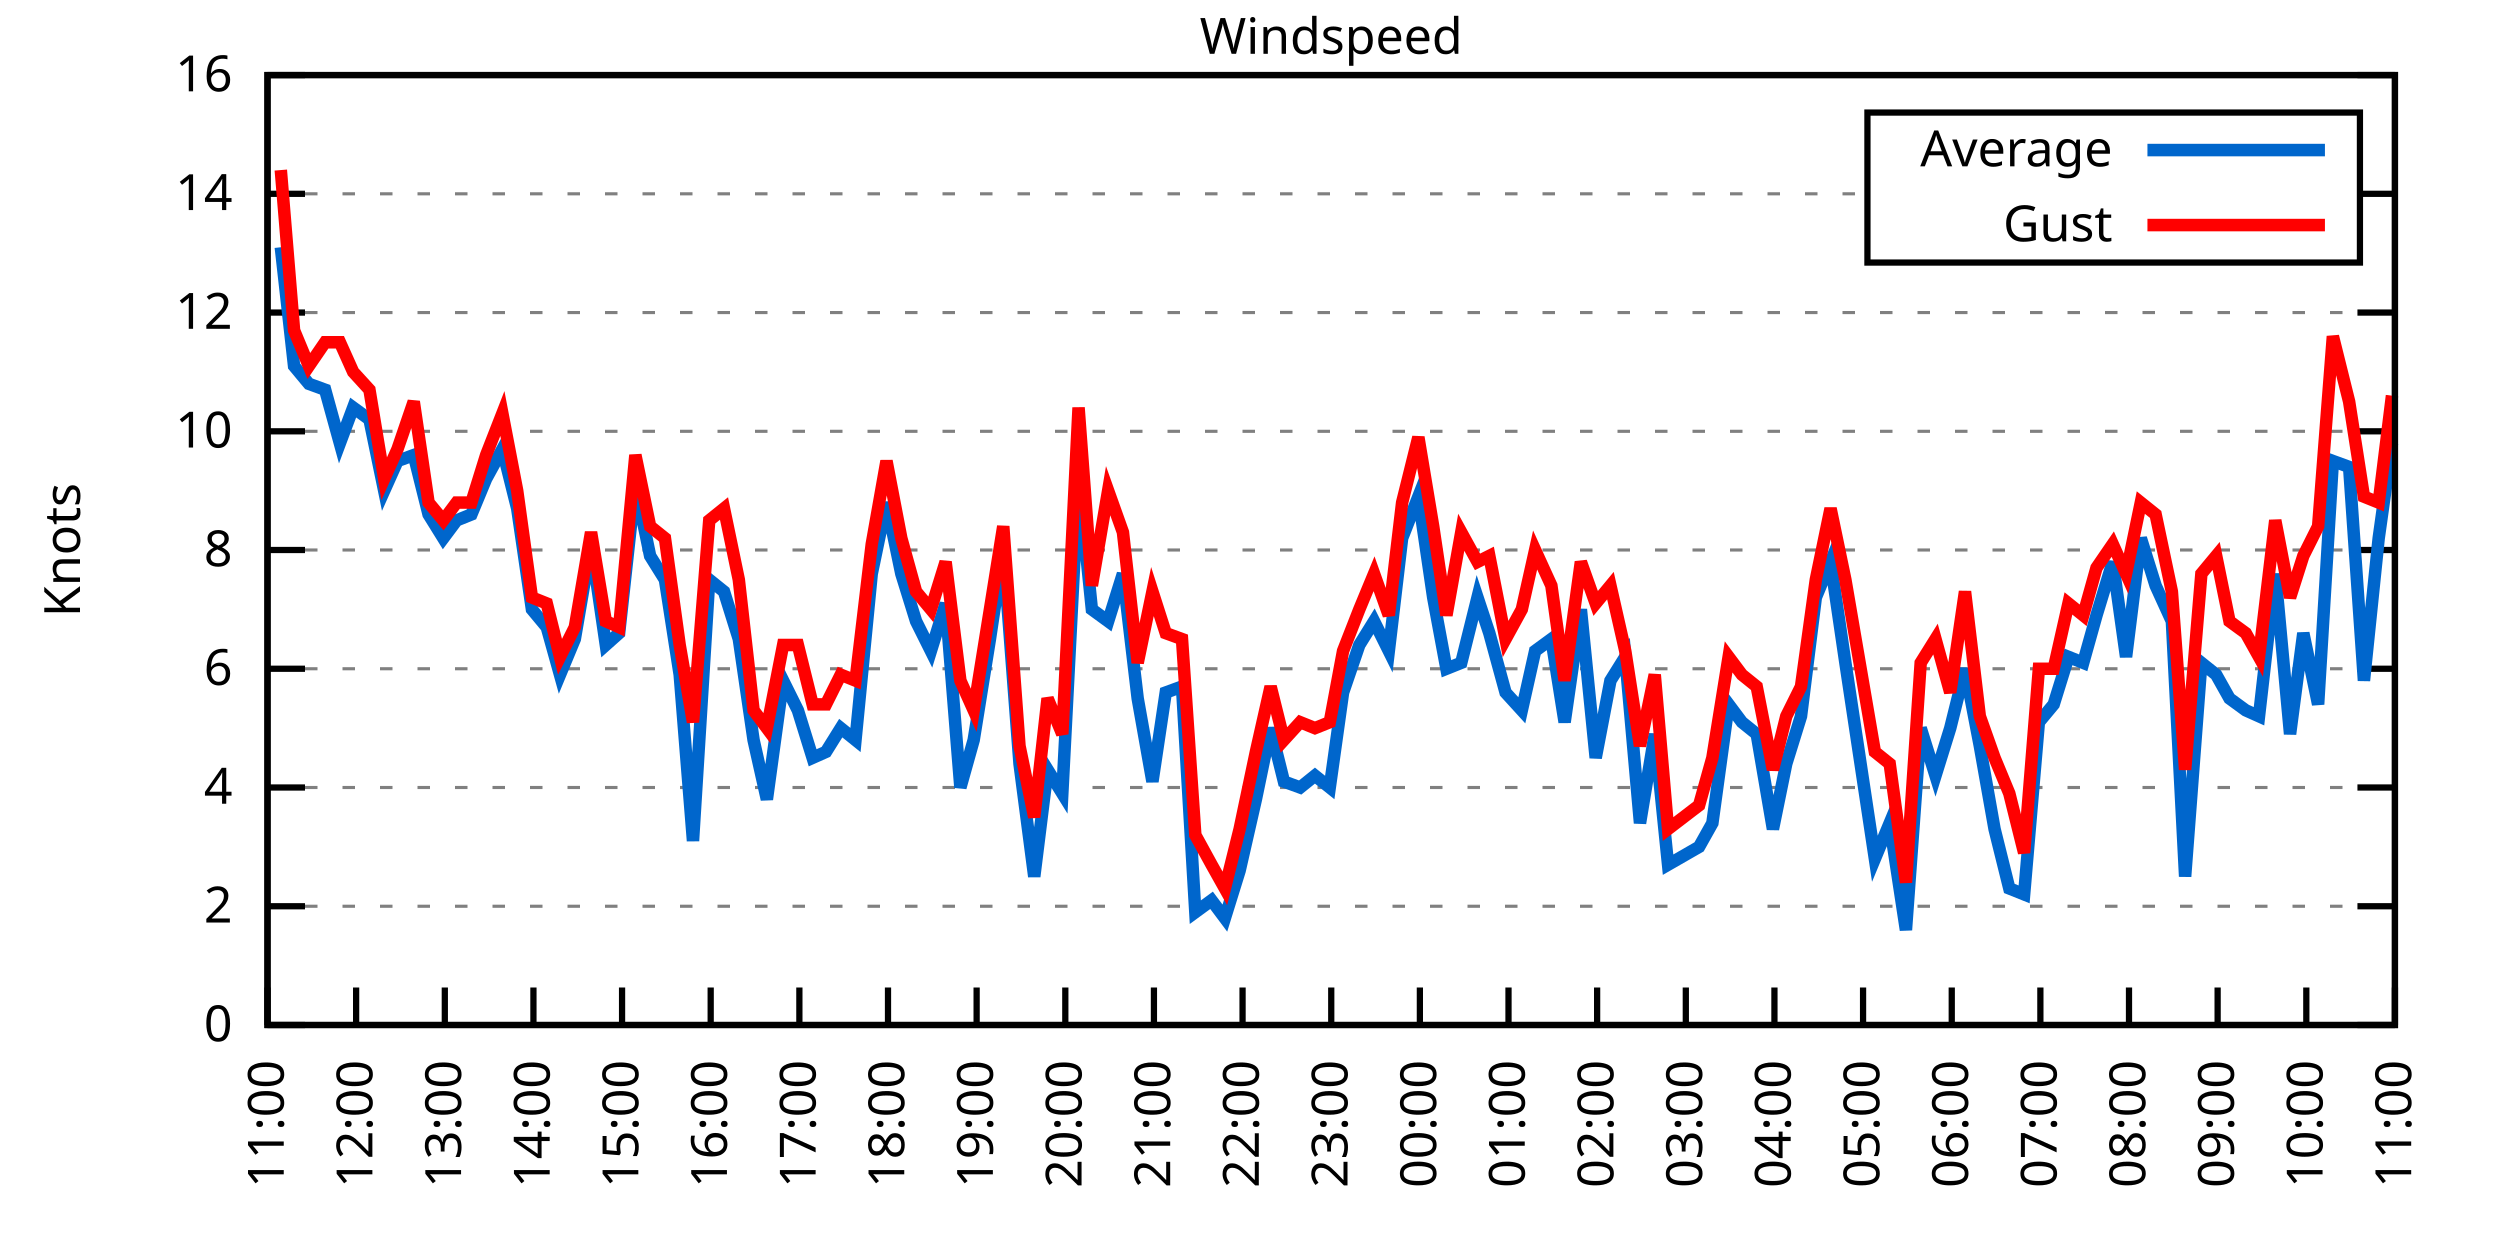
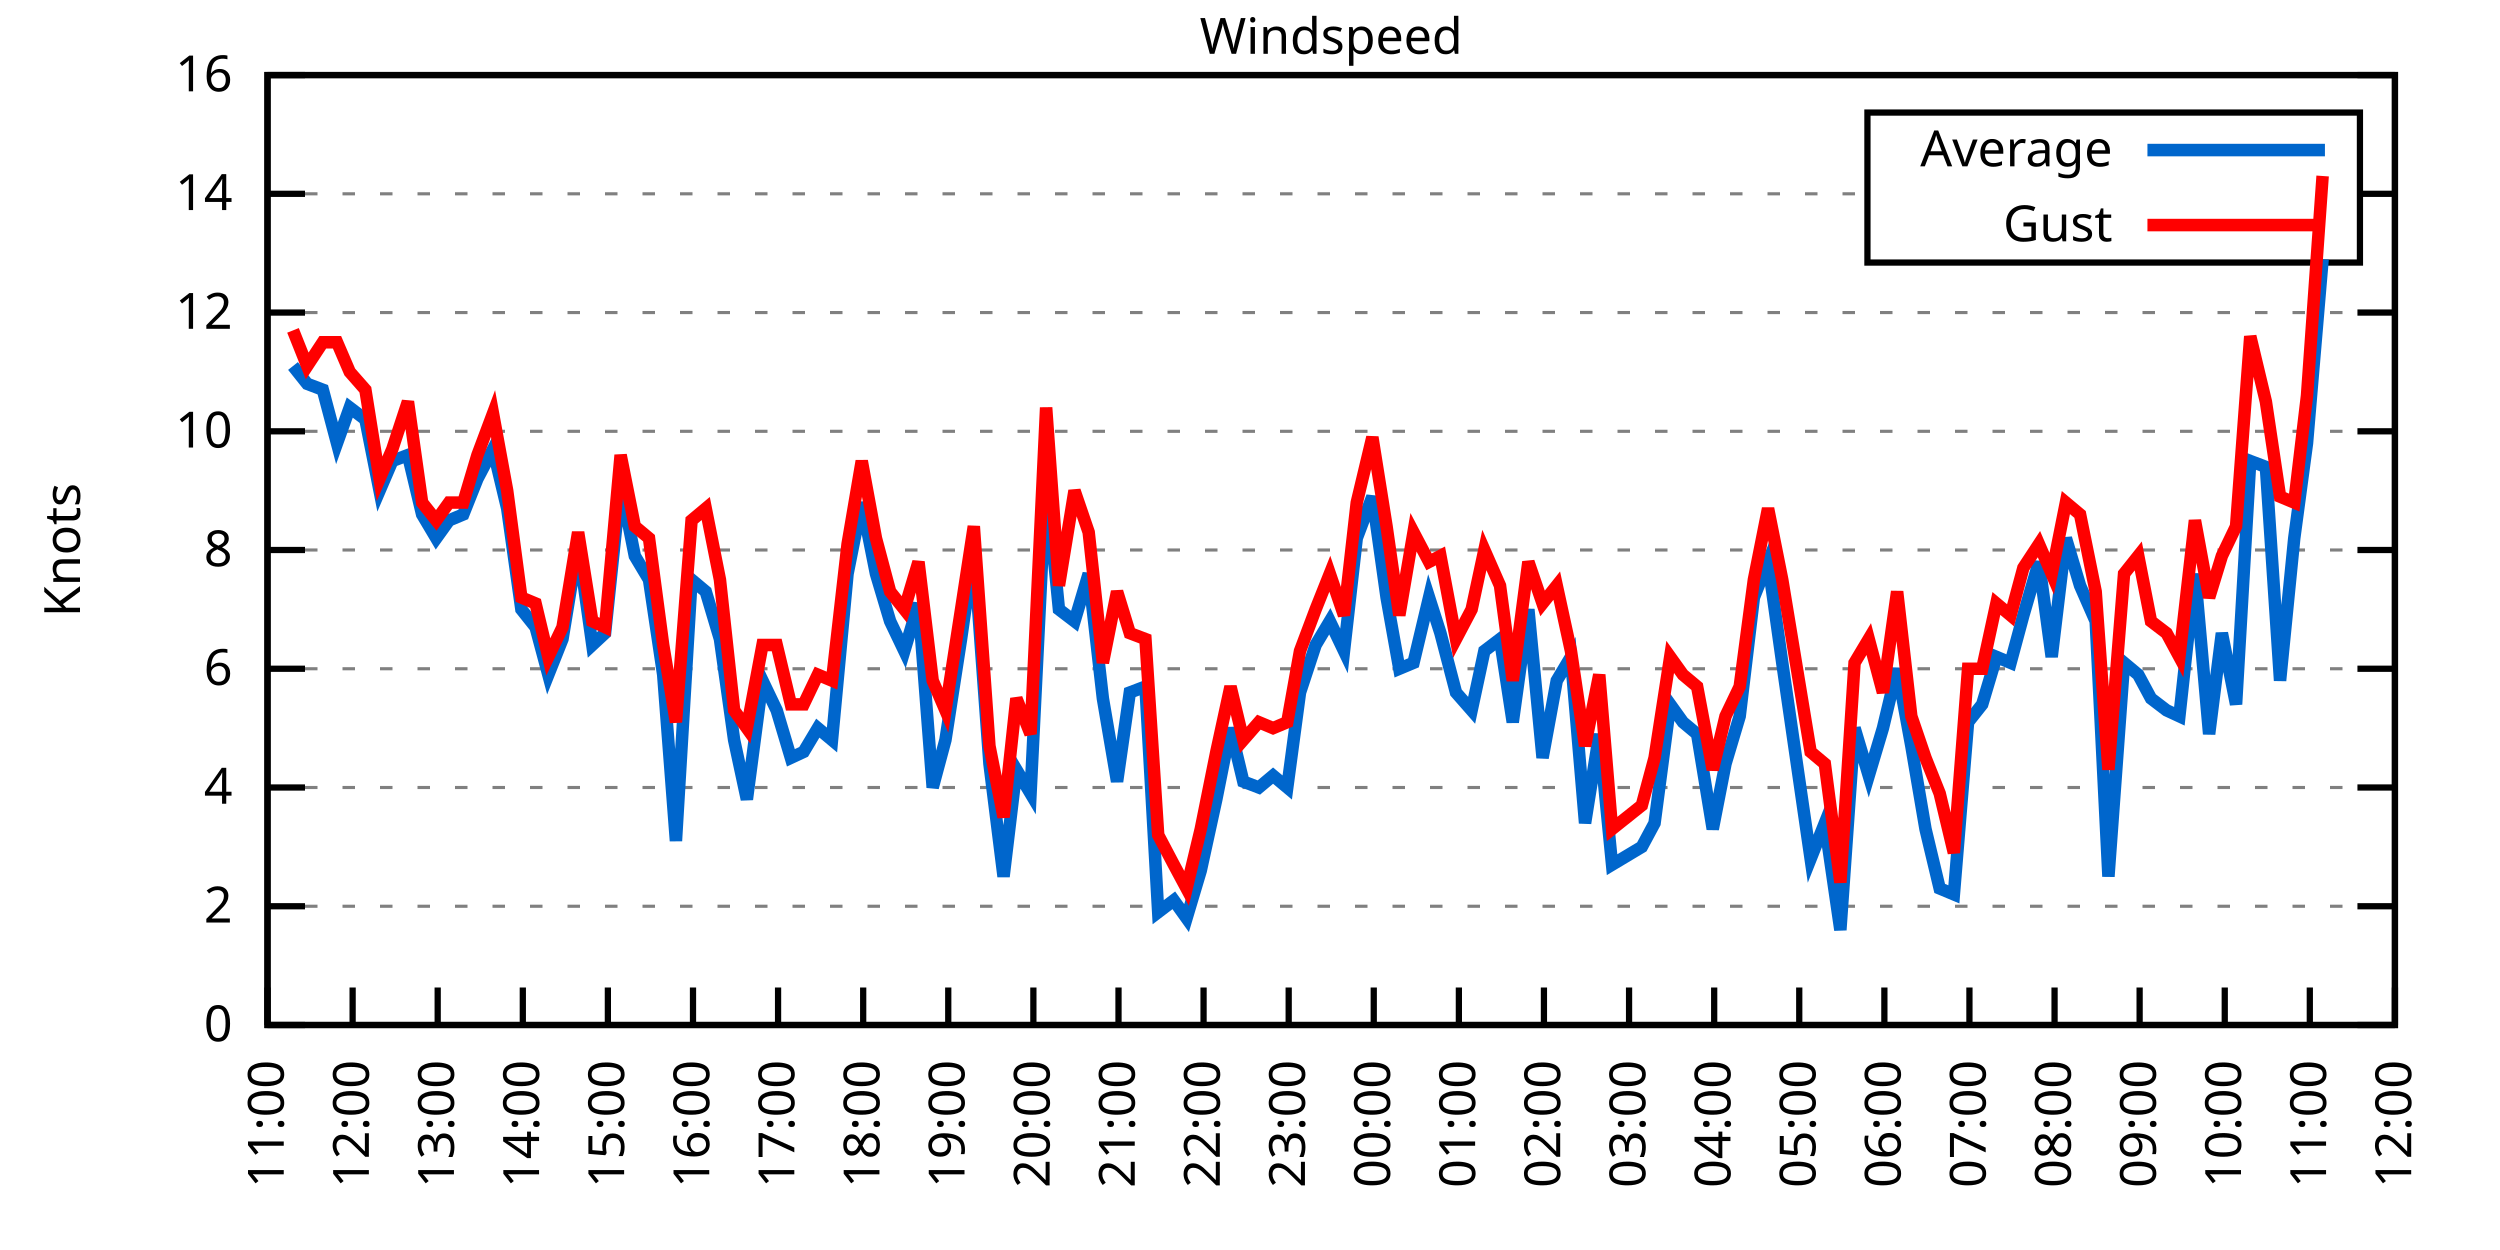
<svg xmlns="http://www.w3.org/2000/svg" xmlns:xlink="http://www.w3.org/1999/xlink" width="400" height="200" viewBox="0 0 400 200">
  <g id="gnuplot_canvas">
    <rect x="0" y="0" width="400" height="200" fill="none" />
    <defs>
      <circle id="gpDot" r="0.5" stroke-width="0.5" stroke="currentColor" />
      <path id="gpPt0" stroke-width="0.333" stroke="currentColor" d="M-1,0 h2 M0,-1 v2" />
      <path id="gpPt1" stroke-width="0.333" stroke="currentColor" d="M-1,-1 L1,1 M1,-1 L-1,1" />
      <path id="gpPt2" stroke-width="0.333" stroke="currentColor" d="M-1,0 L1,0 M0,-1 L0,1 M-1,-1 L1,1 M-1,1 L1,-1" />
      <rect id="gpPt3" stroke-width="0.333" stroke="currentColor" x="-1" y="-1" width="2" height="2" />
      <rect id="gpPt4" stroke-width="0.333" stroke="currentColor" fill="currentColor" x="-1" y="-1" width="2" height="2" />
      <circle id="gpPt5" stroke-width="0.333" stroke="currentColor" cx="0" cy="0" r="1" />
      <use xlink:href="#gpPt5" id="gpPt6" fill="currentColor" stroke="none" />
      <path id="gpPt7" stroke-width="0.333" stroke="currentColor" d="M0,-1.33 L-1.33,0.67 L1.33,0.67 z" />
      <use xlink:href="#gpPt7" id="gpPt8" fill="currentColor" stroke="none" />
      <use xlink:href="#gpPt7" id="gpPt9" stroke="currentColor" transform="rotate(180)" />
      <use xlink:href="#gpPt9" id="gpPt10" fill="currentColor" stroke="none" />
      <use xlink:href="#gpPt3" id="gpPt11" stroke="currentColor" transform="rotate(45)" />
      <use xlink:href="#gpPt11" id="gpPt12" fill="currentColor" stroke="none" />
      <path id="gpPt13" stroke-width="0.333" stroke="currentColor" d="M0,1.330 L1.265,0.411 L0.782,-1.067 L-0.782,-1.076 L-1.265,0.411 z" />
      <use xlink:href="#gpPt13" id="gpPt14" fill="currentColor" stroke="none" />
      <filter id="textbox" filterUnits="objectBoundingBox" x="0" y="0" height="1" width="1">
        <feFlood flood-color="white" flood-opacity="1" result="bgnd" />
        <feComposite in="SourceGraphic" in2="bgnd" operator="atop" />
      </filter>
      <filter id="greybox" filterUnits="objectBoundingBox" x="0" y="0" height="1" width="1">
        <feFlood flood-color="lightgrey" flood-opacity="1" result="grey" />
        <feComposite in="SourceGraphic" in2="grey" operator="atop" />
      </filter>
    </defs>
    <g fill="none" color="white" stroke="currentColor" stroke-width="1.00" stroke-linecap="butt" stroke-linejoin="miter">
</g>
    <g fill="none" color="black" stroke="currentColor" stroke-width="1.00" stroke-linecap="butt" stroke-linejoin="miter">
      <g stroke="none" shape-rendering="crispEdges">
        <polygon fill="rgb(255, 255, 255)" points="42.80,164.00 383.18,164.00 383.18,12.02 42.80,12.02 " />
      </g>
    </g>
    <g fill="none" color="black" stroke="currentColor" stroke-width="1.00" stroke-linecap="butt" stroke-linejoin="miter">
</g>
    <g fill="none" color="black" stroke="black" stroke-width="0.50" stroke-linecap="butt" stroke-linejoin="miter">
</g>
    <g fill="none" color="gray" stroke="currentColor" stroke-width="0.50" stroke-linecap="butt" stroke-linejoin="miter">
      <path stroke="gray" stroke-dasharray="2,4" class="gridline" d="M42.80,164.00 L383.19,164.00  " />
    </g>
    <g fill="none" color="gray" stroke="gray" stroke-width="1.00" stroke-linecap="butt" stroke-linejoin="miter">
</g>
    <g fill="none" color="black" stroke="currentColor" stroke-width="1.00" stroke-linecap="butt" stroke-linejoin="miter">
      <path stroke="black" d="M42.80,164.00 L48.80,164.00 M383.19,164.00 L377.19,164.00  " />
      <g transform="translate(37.20,166.60)" stroke="none" fill="black" font-family="Sans" font-size="8.00" text-anchor="end">
        <text>
          <tspan font-family="Sans"> 0</tspan>
        </text>
      </g>
    </g>
    <g fill="none" color="black" stroke="currentColor" stroke-width="1.00" stroke-linecap="butt" stroke-linejoin="miter">
</g>
    <g fill="none" color="black" stroke="black" stroke-width="0.50" stroke-linecap="butt" stroke-linejoin="miter">
</g>
    <g fill="none" color="gray" stroke="currentColor" stroke-width="0.50" stroke-linecap="butt" stroke-linejoin="miter">
      <path stroke="gray" stroke-dasharray="2,4" class="gridline" d="M42.80,145.00 L383.19,145.00  " />
    </g>
    <g fill="none" color="gray" stroke="gray" stroke-width="1.00" stroke-linecap="butt" stroke-linejoin="miter">
</g>
    <g fill="none" color="black" stroke="currentColor" stroke-width="1.00" stroke-linecap="butt" stroke-linejoin="miter">
      <path stroke="black" d="M42.80,145.00 L48.80,145.00 M383.19,145.00 L377.19,145.00  " />
      <g transform="translate(37.20,147.60)" stroke="none" fill="black" font-family="Sans" font-size="8.00" text-anchor="end">
        <text>
          <tspan font-family="Sans"> 2</tspan>
        </text>
      </g>
    </g>
    <g fill="none" color="black" stroke="currentColor" stroke-width="1.00" stroke-linecap="butt" stroke-linejoin="miter">
</g>
    <g fill="none" color="black" stroke="black" stroke-width="0.50" stroke-linecap="butt" stroke-linejoin="miter">
</g>
    <g fill="none" color="gray" stroke="currentColor" stroke-width="0.50" stroke-linecap="butt" stroke-linejoin="miter">
      <path stroke="gray" stroke-dasharray="2,4" class="gridline" d="M42.80,126.00 L383.19,126.00  " />
    </g>
    <g fill="none" color="gray" stroke="gray" stroke-width="1.00" stroke-linecap="butt" stroke-linejoin="miter">
</g>
    <g fill="none" color="black" stroke="currentColor" stroke-width="1.00" stroke-linecap="butt" stroke-linejoin="miter">
      <path stroke="black" d="M42.80,126.00 L48.80,126.00 M383.19,126.00 L377.19,126.00  " />
      <g transform="translate(37.20,128.60)" stroke="none" fill="black" font-family="Sans" font-size="8.00" text-anchor="end">
        <text>
          <tspan font-family="Sans"> 4</tspan>
        </text>
      </g>
    </g>
    <g fill="none" color="black" stroke="currentColor" stroke-width="1.00" stroke-linecap="butt" stroke-linejoin="miter">
</g>
    <g fill="none" color="black" stroke="black" stroke-width="0.50" stroke-linecap="butt" stroke-linejoin="miter">
</g>
    <g fill="none" color="gray" stroke="currentColor" stroke-width="0.50" stroke-linecap="butt" stroke-linejoin="miter">
      <path stroke="gray" stroke-dasharray="2,4" class="gridline" d="M42.80,107.00 L383.19,107.00  " />
    </g>
    <g fill="none" color="gray" stroke="gray" stroke-width="1.00" stroke-linecap="butt" stroke-linejoin="miter">
</g>
    <g fill="none" color="black" stroke="currentColor" stroke-width="1.00" stroke-linecap="butt" stroke-linejoin="miter">
      <path stroke="black" d="M42.80,107.00 L48.80,107.00 M383.19,107.00 L377.19,107.00  " />
      <g transform="translate(37.20,109.60)" stroke="none" fill="black" font-family="Sans" font-size="8.00" text-anchor="end">
        <text>
          <tspan font-family="Sans"> 6</tspan>
        </text>
      </g>
    </g>
    <g fill="none" color="black" stroke="currentColor" stroke-width="1.00" stroke-linecap="butt" stroke-linejoin="miter">
</g>
    <g fill="none" color="black" stroke="black" stroke-width="0.50" stroke-linecap="butt" stroke-linejoin="miter">
</g>
    <g fill="none" color="gray" stroke="currentColor" stroke-width="0.50" stroke-linecap="butt" stroke-linejoin="miter">
      <path stroke="gray" stroke-dasharray="2,4" class="gridline" d="M42.80,88.00 L383.19,88.00  " />
    </g>
    <g fill="none" color="gray" stroke="gray" stroke-width="1.00" stroke-linecap="butt" stroke-linejoin="miter">
</g>
    <g fill="none" color="black" stroke="currentColor" stroke-width="1.00" stroke-linecap="butt" stroke-linejoin="miter">
      <path stroke="black" d="M42.80,88.00 L48.80,88.00 M383.19,88.00 L377.19,88.00  " />
      <g transform="translate(37.20,90.60)" stroke="none" fill="black" font-family="Sans" font-size="8.00" text-anchor="end">
        <text>
          <tspan font-family="Sans"> 8</tspan>
        </text>
      </g>
    </g>
    <g fill="none" color="black" stroke="currentColor" stroke-width="1.00" stroke-linecap="butt" stroke-linejoin="miter">
</g>
    <g fill="none" color="black" stroke="black" stroke-width="0.50" stroke-linecap="butt" stroke-linejoin="miter">
</g>
    <g fill="none" color="gray" stroke="currentColor" stroke-width="0.50" stroke-linecap="butt" stroke-linejoin="miter">
      <path stroke="gray" stroke-dasharray="2,4" class="gridline" d="M42.80,69.01 L383.19,69.01  " />
    </g>
    <g fill="none" color="gray" stroke="gray" stroke-width="1.00" stroke-linecap="butt" stroke-linejoin="miter">
</g>
    <g fill="none" color="black" stroke="currentColor" stroke-width="1.00" stroke-linecap="butt" stroke-linejoin="miter">
      <path stroke="black" d="M42.80,69.01 L48.80,69.01 M383.19,69.01 L377.19,69.01  " />
      <g transform="translate(37.20,71.61)" stroke="none" fill="black" font-family="Sans" font-size="8.00" text-anchor="end">
        <text>
          <tspan font-family="Sans"> 10</tspan>
        </text>
      </g>
    </g>
    <g fill="none" color="black" stroke="currentColor" stroke-width="1.00" stroke-linecap="butt" stroke-linejoin="miter">
</g>
    <g fill="none" color="black" stroke="black" stroke-width="0.50" stroke-linecap="butt" stroke-linejoin="miter">
</g>
    <g fill="none" color="gray" stroke="currentColor" stroke-width="0.50" stroke-linecap="butt" stroke-linejoin="miter">
      <path stroke="gray" stroke-dasharray="2,4" class="gridline" d="M42.80,50.01 L383.19,50.01  " />
    </g>
    <g fill="none" color="gray" stroke="gray" stroke-width="1.00" stroke-linecap="butt" stroke-linejoin="miter">
</g>
    <g fill="none" color="black" stroke="currentColor" stroke-width="1.00" stroke-linecap="butt" stroke-linejoin="miter">
      <path stroke="black" d="M42.80,50.01 L48.80,50.01 M383.19,50.01 L377.19,50.01  " />
      <g transform="translate(37.20,52.61)" stroke="none" fill="black" font-family="Sans" font-size="8.00" text-anchor="end">
        <text>
          <tspan font-family="Sans"> 12</tspan>
        </text>
      </g>
    </g>
    <g fill="none" color="black" stroke="currentColor" stroke-width="1.00" stroke-linecap="butt" stroke-linejoin="miter">
</g>
    <g fill="none" color="black" stroke="black" stroke-width="0.50" stroke-linecap="butt" stroke-linejoin="miter">
</g>
    <g fill="none" color="gray" stroke="currentColor" stroke-width="0.50" stroke-linecap="butt" stroke-linejoin="miter">
      <path stroke="gray" stroke-dasharray="2,4" class="gridline" d="M42.80,31.01 L298.79,31.01 M377.59,31.01 L383.19,31.01  " />
    </g>
    <g fill="none" color="gray" stroke="gray" stroke-width="1.00" stroke-linecap="butt" stroke-linejoin="miter">
</g>
    <g fill="none" color="black" stroke="currentColor" stroke-width="1.00" stroke-linecap="butt" stroke-linejoin="miter">
      <path stroke="black" d="M42.80,31.01 L48.80,31.01 M383.19,31.01 L377.19,31.01  " />
      <g transform="translate(37.20,33.61)" stroke="none" fill="black" font-family="Sans" font-size="8.00" text-anchor="end">
        <text>
          <tspan font-family="Sans"> 14</tspan>
        </text>
      </g>
    </g>
    <g fill="none" color="black" stroke="currentColor" stroke-width="1.00" stroke-linecap="butt" stroke-linejoin="miter">
</g>
    <g fill="none" color="black" stroke="black" stroke-width="0.50" stroke-linecap="butt" stroke-linejoin="miter">
</g>
    <g fill="none" color="gray" stroke="currentColor" stroke-width="0.50" stroke-linecap="butt" stroke-linejoin="miter">
      <path stroke="gray" stroke-dasharray="2,4" class="gridline" d="M42.80,12.01 L383.19,12.01  " />
    </g>
    <g fill="none" color="gray" stroke="gray" stroke-width="1.00" stroke-linecap="butt" stroke-linejoin="miter">
</g>
    <g fill="none" color="black" stroke="currentColor" stroke-width="1.00" stroke-linecap="butt" stroke-linejoin="miter">
      <path stroke="black" d="M42.80,12.01 L48.80,12.01 M383.19,12.01 L377.19,12.01  " />
      <g transform="translate(37.20,14.61)" stroke="none" fill="black" font-family="Sans" font-size="8.00" text-anchor="end">
        <text>
          <tspan font-family="Sans"> 16</tspan>
        </text>
      </g>
    </g>
    <g fill="none" color="black" stroke="currentColor" stroke-width="1.00" stroke-linecap="butt" stroke-linejoin="miter">
      <path stroke="black" d="M42.80,164.00 L42.80,158.00  " />
      <g transform="translate(45.40,169.60) rotate(270.00)" stroke="none" fill="black" font-family="Sans" font-size="8.00" text-anchor="end">
        <text>
          <tspan font-family="Sans">11:00</tspan>
        </text>
      </g>
    </g>
    <g fill="none" color="black" stroke="currentColor" stroke-width="1.00" stroke-linecap="butt" stroke-linejoin="miter">
-       <path stroke="black" d="M56.98,164.00 L56.98,158.00  " />
-       <g transform="translate(59.58,169.60) rotate(270.00)" stroke="none" fill="black" font-family="Sans" font-size="8.00" text-anchor="end">
+       <path stroke="black" d="M56.42,164.00 L56.42,158.00  " />
+       <g transform="translate(59.02,169.60) rotate(270.00)" stroke="none" fill="black" font-family="Sans" font-size="8.00" text-anchor="end">
        <text>
          <tspan font-family="Sans">12:00</tspan>
        </text>
      </g>
    </g>
    <g fill="none" color="black" stroke="currentColor" stroke-width="1.00" stroke-linecap="butt" stroke-linejoin="miter">
-       <path stroke="black" d="M71.17,164.00 L71.17,158.00  " />
-       <g transform="translate(73.77,169.60) rotate(270.00)" stroke="none" fill="black" font-family="Sans" font-size="8.00" text-anchor="end">
+       <path stroke="black" d="M70.03,164.00 L70.03,158.00  " />
+       <g transform="translate(72.63,169.60) rotate(270.00)" stroke="none" fill="black" font-family="Sans" font-size="8.00" text-anchor="end">
        <text>
          <tspan font-family="Sans">13:00</tspan>
        </text>
      </g>
    </g>
    <g fill="none" color="black" stroke="currentColor" stroke-width="1.00" stroke-linecap="butt" stroke-linejoin="miter">
-       <path stroke="black" d="M85.35,164.00 L85.35,158.00  " />
-       <g transform="translate(87.95,169.60) rotate(270.00)" stroke="none" fill="black" font-family="Sans" font-size="8.00" text-anchor="end">
+       <path stroke="black" d="M83.65,164.00 L83.65,158.00  " />
+       <g transform="translate(86.25,169.60) rotate(270.00)" stroke="none" fill="black" font-family="Sans" font-size="8.00" text-anchor="end">
        <text>
          <tspan font-family="Sans">14:00</tspan>
        </text>
      </g>
    </g>
    <g fill="none" color="black" stroke="currentColor" stroke-width="1.00" stroke-linecap="butt" stroke-linejoin="miter">
-       <path stroke="black" d="M99.53,164.00 L99.53,158.00  " />
-       <g transform="translate(102.13,169.60) rotate(270.00)" stroke="none" fill="black" font-family="Sans" font-size="8.00" text-anchor="end">
+       <path stroke="black" d="M97.26,164.00 L97.26,158.00  " />
+       <g transform="translate(99.86,169.60) rotate(270.00)" stroke="none" fill="black" font-family="Sans" font-size="8.00" text-anchor="end">
        <text>
          <tspan font-family="Sans">15:00</tspan>
        </text>
      </g>
    </g>
    <g fill="none" color="black" stroke="currentColor" stroke-width="1.00" stroke-linecap="butt" stroke-linejoin="miter">
-       <path stroke="black" d="M113.71,164.00 L113.71,158.00  " />
-       <g transform="translate(116.31,169.60) rotate(270.00)" stroke="none" fill="black" font-family="Sans" font-size="8.00" text-anchor="end">
+       <path stroke="black" d="M110.88,164.00 L110.88,158.00  " />
+       <g transform="translate(113.48,169.60) rotate(270.00)" stroke="none" fill="black" font-family="Sans" font-size="8.00" text-anchor="end">
        <text>
          <tspan font-family="Sans">16:00</tspan>
        </text>
      </g>
    </g>
    <g fill="none" color="black" stroke="currentColor" stroke-width="1.00" stroke-linecap="butt" stroke-linejoin="miter">
-       <path stroke="black" d="M127.90,164.00 L127.90,158.00  " />
-       <g transform="translate(130.50,169.60) rotate(270.00)" stroke="none" fill="black" font-family="Sans" font-size="8.00" text-anchor="end">
+       <path stroke="black" d="M124.49,164.00 L124.49,158.00  " />
+       <g transform="translate(127.09,169.60) rotate(270.00)" stroke="none" fill="black" font-family="Sans" font-size="8.00" text-anchor="end">
        <text>
          <tspan font-family="Sans">17:00</tspan>
        </text>
      </g>
    </g>
    <g fill="none" color="black" stroke="currentColor" stroke-width="1.00" stroke-linecap="butt" stroke-linejoin="miter">
-       <path stroke="black" d="M142.08,164.00 L142.08,158.00  " />
-       <g transform="translate(144.68,169.60) rotate(270.00)" stroke="none" fill="black" font-family="Sans" font-size="8.00" text-anchor="end">
+       <path stroke="black" d="M138.11,164.00 L138.11,158.00  " />
+       <g transform="translate(140.71,169.60) rotate(270.00)" stroke="none" fill="black" font-family="Sans" font-size="8.00" text-anchor="end">
        <text>
          <tspan font-family="Sans">18:00</tspan>
        </text>
      </g>
    </g>
    <g fill="none" color="black" stroke="currentColor" stroke-width="1.00" stroke-linecap="butt" stroke-linejoin="miter">
-       <path stroke="black" d="M156.26,164.00 L156.26,158.00  " />
-       <g transform="translate(158.86,169.60) rotate(270.00)" stroke="none" fill="black" font-family="Sans" font-size="8.00" text-anchor="end">
+       <path stroke="black" d="M151.72,164.00 L151.72,158.00  " />
+       <g transform="translate(154.32,169.60) rotate(270.00)" stroke="none" fill="black" font-family="Sans" font-size="8.00" text-anchor="end">
        <text>
          <tspan font-family="Sans">19:00</tspan>
        </text>
      </g>
    </g>
    <g fill="none" color="black" stroke="currentColor" stroke-width="1.00" stroke-linecap="butt" stroke-linejoin="miter">
-       <path stroke="black" d="M170.45,164.00 L170.45,158.00  " />
-       <g transform="translate(173.05,169.60) rotate(270.00)" stroke="none" fill="black" font-family="Sans" font-size="8.00" text-anchor="end">
+       <path stroke="black" d="M165.34,164.00 L165.34,158.00  " />
+       <g transform="translate(167.94,169.60) rotate(270.00)" stroke="none" fill="black" font-family="Sans" font-size="8.00" text-anchor="end">
        <text>
          <tspan font-family="Sans">20:00</tspan>
        </text>
      </g>
    </g>
    <g fill="none" color="black" stroke="currentColor" stroke-width="1.00" stroke-linecap="butt" stroke-linejoin="miter">
-       <path stroke="black" d="M184.63,164.00 L184.63,158.00  " />
-       <g transform="translate(187.23,169.60) rotate(270.00)" stroke="none" fill="black" font-family="Sans" font-size="8.00" text-anchor="end">
+       <path stroke="black" d="M178.96,164.00 L178.96,158.00  " />
+       <g transform="translate(181.56,169.60) rotate(270.00)" stroke="none" fill="black" font-family="Sans" font-size="8.00" text-anchor="end">
        <text>
          <tspan font-family="Sans">21:00</tspan>
        </text>
      </g>
    </g>
    <g fill="none" color="black" stroke="currentColor" stroke-width="1.00" stroke-linecap="butt" stroke-linejoin="miter">
-       <path stroke="black" d="M198.81,164.00 L198.81,158.00  " />
-       <g transform="translate(201.41,169.60) rotate(270.00)" stroke="none" fill="black" font-family="Sans" font-size="8.00" text-anchor="end">
+       <path stroke="black" d="M192.57,164.00 L192.57,158.00  " />
+       <g transform="translate(195.17,169.60) rotate(270.00)" stroke="none" fill="black" font-family="Sans" font-size="8.00" text-anchor="end">
        <text>
          <tspan font-family="Sans">22:00</tspan>
        </text>
      </g>
    </g>
    <g fill="none" color="black" stroke="currentColor" stroke-width="1.00" stroke-linecap="butt" stroke-linejoin="miter">
-       <path stroke="black" d="M213.00,164.00 L213.00,158.00  " />
-       <g transform="translate(215.60,169.60) rotate(270.00)" stroke="none" fill="black" font-family="Sans" font-size="8.00" text-anchor="end">
+       <path stroke="black" d="M206.19,164.00 L206.19,158.00  " />
+       <g transform="translate(208.79,169.60) rotate(270.00)" stroke="none" fill="black" font-family="Sans" font-size="8.00" text-anchor="end">
        <text>
          <tspan font-family="Sans">23:00</tspan>
        </text>
      </g>
    </g>
    <g fill="none" color="black" stroke="currentColor" stroke-width="1.00" stroke-linecap="butt" stroke-linejoin="miter">
-       <path stroke="black" d="M227.18,164.00 L227.18,158.00  " />
-       <g transform="translate(229.78,169.60) rotate(270.00)" stroke="none" fill="black" font-family="Sans" font-size="8.00" text-anchor="end">
+       <path stroke="black" d="M219.80,164.00 L219.80,158.00  " />
+       <g transform="translate(222.40,169.60) rotate(270.00)" stroke="none" fill="black" font-family="Sans" font-size="8.00" text-anchor="end">
        <text>
          <tspan font-family="Sans">00:00</tspan>
        </text>
      </g>
    </g>
    <g fill="none" color="black" stroke="currentColor" stroke-width="1.00" stroke-linecap="butt" stroke-linejoin="miter">
-       <path stroke="black" d="M241.36,164.00 L241.36,158.00  " />
-       <g transform="translate(243.96,169.60) rotate(270.00)" stroke="none" fill="black" font-family="Sans" font-size="8.00" text-anchor="end">
+       <path stroke="black" d="M233.42,164.00 L233.42,158.00  " />
+       <g transform="translate(236.02,169.60) rotate(270.00)" stroke="none" fill="black" font-family="Sans" font-size="8.00" text-anchor="end">
        <text>
          <tspan font-family="Sans">01:00</tspan>
        </text>
      </g>
    </g>
    <g fill="none" color="black" stroke="currentColor" stroke-width="1.00" stroke-linecap="butt" stroke-linejoin="miter">
-       <path stroke="black" d="M255.54,164.00 L255.54,158.00  " />
-       <g transform="translate(258.14,169.60) rotate(270.00)" stroke="none" fill="black" font-family="Sans" font-size="8.00" text-anchor="end">
+       <path stroke="black" d="M247.03,164.00 L247.03,158.00  " />
+       <g transform="translate(249.63,169.60) rotate(270.00)" stroke="none" fill="black" font-family="Sans" font-size="8.00" text-anchor="end">
        <text>
          <tspan font-family="Sans">02:00</tspan>
        </text>
      </g>
    </g>
    <g fill="none" color="black" stroke="currentColor" stroke-width="1.00" stroke-linecap="butt" stroke-linejoin="miter">
-       <path stroke="black" d="M269.73,164.00 L269.73,158.00  " />
-       <g transform="translate(272.33,169.60) rotate(270.00)" stroke="none" fill="black" font-family="Sans" font-size="8.00" text-anchor="end">
+       <path stroke="black" d="M260.65,164.00 L260.65,158.00  " />
+       <g transform="translate(263.25,169.60) rotate(270.00)" stroke="none" fill="black" font-family="Sans" font-size="8.00" text-anchor="end">
        <text>
          <tspan font-family="Sans">03:00</tspan>
        </text>
      </g>
    </g>
    <g fill="none" color="black" stroke="currentColor" stroke-width="1.00" stroke-linecap="butt" stroke-linejoin="miter">
-       <path stroke="black" d="M283.91,164.00 L283.91,158.00  " />
-       <g transform="translate(286.51,169.60) rotate(270.00)" stroke="none" fill="black" font-family="Sans" font-size="8.00" text-anchor="end">
+       <path stroke="black" d="M274.27,164.00 L274.27,158.00  " />
+       <g transform="translate(276.87,169.60) rotate(270.00)" stroke="none" fill="black" font-family="Sans" font-size="8.00" text-anchor="end">
        <text>
          <tspan font-family="Sans">04:00</tspan>
        </text>
      </g>
    </g>
    <g fill="none" color="black" stroke="currentColor" stroke-width="1.00" stroke-linecap="butt" stroke-linejoin="miter">
-       <path stroke="black" d="M298.09,164.00 L298.09,158.00  " />
-       <g transform="translate(300.69,169.60) rotate(270.00)" stroke="none" fill="black" font-family="Sans" font-size="8.00" text-anchor="end">
+       <path stroke="black" d="M287.88,164.00 L287.88,158.00  " />
+       <g transform="translate(290.48,169.60) rotate(270.00)" stroke="none" fill="black" font-family="Sans" font-size="8.00" text-anchor="end">
        <text>
          <tspan font-family="Sans">05:00</tspan>
        </text>
      </g>
    </g>
    <g fill="none" color="black" stroke="currentColor" stroke-width="1.00" stroke-linecap="butt" stroke-linejoin="miter">
-       <path stroke="black" d="M312.28,164.00 L312.28,158.00  " />
-       <g transform="translate(314.88,169.60) rotate(270.00)" stroke="none" fill="black" font-family="Sans" font-size="8.00" text-anchor="end">
+       <path stroke="black" d="M301.50,164.00 L301.50,158.00  " />
+       <g transform="translate(304.10,169.60) rotate(270.00)" stroke="none" fill="black" font-family="Sans" font-size="8.00" text-anchor="end">
        <text>
          <tspan font-family="Sans">06:00</tspan>
        </text>
      </g>
    </g>
    <g fill="none" color="black" stroke="currentColor" stroke-width="1.00" stroke-linecap="butt" stroke-linejoin="miter">
-       <path stroke="black" d="M326.46,164.00 L326.46,158.00  " />
-       <g transform="translate(329.06,169.60) rotate(270.00)" stroke="none" fill="black" font-family="Sans" font-size="8.00" text-anchor="end">
+       <path stroke="black" d="M315.11,164.00 L315.11,158.00  " />
+       <g transform="translate(317.71,169.60) rotate(270.00)" stroke="none" fill="black" font-family="Sans" font-size="8.00" text-anchor="end">
        <text>
          <tspan font-family="Sans">07:00</tspan>
        </text>
      </g>
    </g>
    <g fill="none" color="black" stroke="currentColor" stroke-width="1.00" stroke-linecap="butt" stroke-linejoin="miter">
-       <path stroke="black" d="M340.64,164.00 L340.64,158.00  " />
-       <g transform="translate(343.24,169.60) rotate(270.00)" stroke="none" fill="black" font-family="Sans" font-size="8.00" text-anchor="end">
+       <path stroke="black" d="M328.73,164.00 L328.73,158.00  " />
+       <g transform="translate(331.33,169.60) rotate(270.00)" stroke="none" fill="black" font-family="Sans" font-size="8.00" text-anchor="end">
        <text>
          <tspan font-family="Sans">08:00</tspan>
        </text>
      </g>
    </g>
    <g fill="none" color="black" stroke="currentColor" stroke-width="1.00" stroke-linecap="butt" stroke-linejoin="miter">
-       <path stroke="black" d="M354.82,164.00 L354.82,158.00  " />
-       <g transform="translate(357.42,169.60) rotate(270.00)" stroke="none" fill="black" font-family="Sans" font-size="8.00" text-anchor="end">
+       <path stroke="black" d="M342.34,164.00 L342.34,158.00  " />
+       <g transform="translate(344.94,169.60) rotate(270.00)" stroke="none" fill="black" font-family="Sans" font-size="8.00" text-anchor="end">
        <text>
          <tspan font-family="Sans">09:00</tspan>
        </text>
      </g>
    </g>
    <g fill="none" color="black" stroke="currentColor" stroke-width="1.00" stroke-linecap="butt" stroke-linejoin="miter">
-       <path stroke="black" d="M369.01,164.00 L369.01,158.00  " />
-       <g transform="translate(371.61,169.60) rotate(270.00)" stroke="none" fill="black" font-family="Sans" font-size="8.00" text-anchor="end">
+       <path stroke="black" d="M355.96,164.00 L355.96,158.00  " />
+       <g transform="translate(358.56,169.60) rotate(270.00)" stroke="none" fill="black" font-family="Sans" font-size="8.00" text-anchor="end">
        <text>
          <tspan font-family="Sans">10:00</tspan>
+         </text>
+       </g>
+     </g>
+     <g fill="none" color="black" stroke="currentColor" stroke-width="1.00" stroke-linecap="butt" stroke-linejoin="miter">
+       <path stroke="black" d="M369.57,164.00 L369.57,158.00  " />
+       <g transform="translate(372.17,169.60) rotate(270.00)" stroke="none" fill="black" font-family="Sans" font-size="8.00" text-anchor="end">
+         <text>
+           <tspan font-family="Sans">11:00</tspan>
        </text>
      </g>
    </g>
    <g fill="none" color="black" stroke="currentColor" stroke-width="1.00" stroke-linecap="butt" stroke-linejoin="miter">
      <path stroke="black" d="M383.19,164.00 L383.19,158.00  " />
      <g transform="translate(385.79,169.60) rotate(270.00)" stroke="none" fill="black" font-family="Sans" font-size="8.00" text-anchor="end">
        <text>
-           <tspan font-family="Sans">11:00</tspan>
+           <tspan font-family="Sans">12:00</tspan>
        </text>
      </g>
    </g>
    <g fill="none" color="black" stroke="currentColor" stroke-width="1.00" stroke-linecap="butt" stroke-linejoin="miter">
</g>
    <g fill="none" color="black" stroke="currentColor" stroke-width="1.00" stroke-linecap="butt" stroke-linejoin="miter">
      <path stroke="black" d="M42.80,12.01 L42.80,164.00 L383.19,164.00 L383.19,12.01 L42.80,12.01 Z  " />
    </g>
    <g fill="none" color="black" stroke="currentColor" stroke-width="1.00" stroke-linecap="butt" stroke-linejoin="miter">
</g>
    <g fill="none" color="black" stroke="currentColor" stroke-width="1.00" stroke-linecap="butt" stroke-linejoin="miter">
      <path stroke="black" d="M298.79,42.01 L298.79,18.01 L377.59,18.01 L377.59,42.01 L298.79,42.01 Z  " />
    </g>
    <g id="Windspeed_plot_1">
      <g fill="none" color="white" stroke="black" stroke-width="2.00" stroke-linecap="butt" stroke-linejoin="miter">
</g>
      <g fill="none" color="black" stroke="currentColor" stroke-width="2.00" stroke-linecap="butt" stroke-linejoin="miter">
        <g transform="translate(337.99,26.61)" stroke="none" fill="black" font-family="Sans" font-size="8.00" text-anchor="end">
          <text>
            <tspan font-family="Sans">Average</tspan>
          </text>
        </g>
      </g>
      <g fill="none" color="black" stroke="currentColor" stroke-width="2.00" stroke-linecap="butt" stroke-linejoin="miter">
-         <path stroke="rgb(  0, 102, 204)" d="M343.59,24.01 L371.99,24.01 M44.93,39.56 L47.05,58.56 L49.42,61.41 L52.02,62.36 L54.38,70.91 L56.51,65.21   L59.11,67.11 L61.47,78.51 L63.60,73.76 L66.20,72.81 L68.57,82.31 L70.93,86.11 L73.06,83.26 L75.42,82.31   L77.78,76.61 L80.38,71.86 L82.75,81.36 L85.11,97.50 L87.48,100.35 L89.60,107.95 L91.97,102.25 L94.57,87.06   L96.93,103.20 L99.06,101.30 L101.66,77.56 L104.02,88.95 L106.39,92.75 L108.75,107.95 L110.88,134.55 L113.48,92.75   L115.84,94.65 L118.21,102.25 L120.57,118.40 L122.70,127.90 L125.30,108.90 L127.66,113.65 L130.02,121.25 L132.15,120.30   L134.52,116.50 L136.88,118.40 L139.48,91.80 L141.84,80.41 L144.21,91.80 L146.57,99.40 L148.94,104.15 L151.30,96.55   L153.66,126.00 L155.79,118.40 L158.39,102.25 L160.52,88.00 L163.12,122.20 L165.48,140.25 L167.61,123.15 L169.97,126.95   L172.57,76.61 L174.70,97.50 L177.30,99.40 L179.67,91.80 L182.03,111.75 L184.39,125.05 L186.52,110.80 L189.12,109.85   L191.25,145.95 L193.85,144.05 L195.98,146.90 L198.34,139.30 L200.94,127.90 L203.30,116.50 L205.43,125.05 L208.03,126.00   L210.39,124.10 L212.76,126.00 L214.89,110.80 L217.49,103.20 L219.85,99.40 L222.21,104.15 L224.34,86.11 L226.94,79.46   L229.31,95.60 L231.43,107.00 L233.80,106.05 L236.40,95.60 L238.29,101.30 L240.89,110.80 L243.49,113.65 L245.62,104.15   L248.22,102.25 L250.34,115.55 L252.94,97.50 L255.31,121.25 L257.67,108.90 L260.04,105.10 L262.40,131.70 L264.76,117.45   L266.89,138.35 L271.85,135.50 L273.98,131.70 L276.58,112.70 L278.71,115.55 L281.07,117.45 L283.67,132.65 L285.80,122.20   L288.16,114.60 L290.53,95.60 L292.89,89.90 L295.26,106.05 L299.98,137.40 L302.35,131.70 L304.95,148.80 L307.31,116.50   L309.68,124.10 L312.04,116.50 L314.40,107.00 L316.77,119.35 L319.13,132.65 L321.49,142.15 L323.86,143.10 L326.22,115.55   L328.59,112.70 L330.95,105.10 L333.31,106.05 L335.44,98.45 L338.04,89.90 L340.17,105.10 L342.53,86.11 L344.90,93.70   L347.50,99.40 L349.62,140.25 L352.22,106.05 L354.59,107.95 L356.72,111.75 L359.32,113.65 L361.44,114.60 L364.04,91.80   L366.41,117.45 L368.53,101.30 L370.90,112.70 L373.26,73.76 L375.86,74.71 L378.23,108.90 L380.59,86.11 L382.72,70.91    " />
+         <path stroke="rgb(  0, 102, 204)" d="M343.59,24.01 L371.99,24.01 M46.88,58.56 L49.15,61.41 L51.65,62.36 L53.92,70.91 L55.96,65.21 L58.46,67.11   L60.73,78.51 L62.77,73.76 L65.27,72.81 L67.54,82.31 L69.80,86.11 L71.85,83.26 L74.12,82.31 L76.39,76.61   L78.88,71.86 L81.15,81.36 L83.42,97.50 L85.69,100.35 L87.73,107.95 L90.00,102.25 L92.50,87.06 L94.77,103.20   L96.81,101.30 L99.30,77.56 L101.57,88.95 L103.84,92.75 L106.11,107.95 L108.15,134.55 L110.65,92.75 L112.92,94.65   L115.19,102.25 L117.46,118.40 L119.50,127.90 L122.00,108.90 L124.27,113.65 L126.54,121.25 L128.58,120.30 L130.85,116.50   L133.12,118.40 L135.61,91.80 L137.88,80.41 L140.15,91.80 L142.42,99.40 L144.69,104.15 L146.96,96.55 L149.23,126.00   L151.27,118.40 L153.77,102.25 L155.81,88.00 L158.31,122.20 L160.57,140.25 L162.62,123.15 L164.89,126.95 L167.38,76.61   L169.43,97.50 L171.92,99.40 L174.19,91.80 L176.46,111.75 L178.73,125.05 L180.77,110.80 L183.27,109.85 L185.31,145.95   L187.81,144.05 L189.85,146.90 L192.12,139.30 L194.61,127.90 L196.88,116.50 L198.93,125.05 L201.42,126.00 L203.69,124.10   L205.96,126.00 L208.00,110.80 L210.50,103.20 L212.77,99.40 L215.04,104.15 L217.08,86.11 L219.58,79.46 L221.85,95.60   L223.89,107.00 L226.16,106.05 L228.65,95.60 L230.47,101.30 L232.96,110.80 L235.46,113.65 L237.50,104.15 L240.00,102.25   L242.04,115.55 L244.54,97.50 L246.81,121.25 L249.08,108.90 L251.35,105.10 L253.61,131.70 L255.88,117.45 L257.93,138.35   L262.69,135.50 L264.73,131.70 L267.23,112.70 L269.27,115.55 L271.54,117.45 L274.04,132.65 L276.08,122.20 L278.35,114.60   L280.62,95.60 L282.89,89.90 L285.16,106.05 L289.70,137.40 L291.97,131.70 L294.46,148.80 L296.73,116.50 L299.00,124.10   L301.27,116.50 L303.54,107.00 L305.81,119.35 L308.08,132.65 L310.35,142.15 L312.62,143.10 L314.89,115.55 L317.15,112.70   L319.42,105.10 L321.69,106.05 L323.74,98.45 L326.23,89.90 L328.27,105.10 L330.54,86.11 L332.81,93.70 L335.31,99.40   L337.35,140.25 L339.85,106.05 L342.12,107.95 L344.16,111.75 L346.65,113.65 L348.70,114.60 L351.19,91.80 L353.46,117.45   L355.50,101.30 L357.77,112.70 L360.04,73.76 L362.54,74.71 L364.81,108.90 L367.08,86.11 L369.12,70.91 L371.62,41.46    " />
      </g>
    </g>
    <g id="Windspeed_plot_2">
      <g fill="none" color="black" stroke="currentColor" stroke-width="2.00" stroke-linecap="butt" stroke-linejoin="miter">
        <g transform="translate(337.99,38.61)" stroke="none" fill="black" font-family="Sans" font-size="8.00" text-anchor="end">
          <text>
            <tspan font-family="Sans">Gust</tspan>
          </text>
        </g>
      </g>
      <g fill="none" color="black" stroke="currentColor" stroke-width="2.00" stroke-linecap="butt" stroke-linejoin="miter">
-         <path stroke="rgb(255,   0,   0)" d="M343.59,36.01 L371.99,36.01 M44.93,27.21 L47.05,52.86 L49.42,58.56 L52.02,54.76 L54.38,54.76 L56.51,59.51   L59.11,62.36 L61.47,76.61 L63.60,71.86 L66.20,64.26 L68.57,80.41 L70.93,83.26 L73.06,80.41 L75.42,80.41   L77.78,72.81 L80.38,66.16 L82.75,78.51 L85.11,95.60 L87.48,96.55 L89.60,105.10 L91.97,100.35 L94.57,85.16   L96.93,99.40 L99.06,100.35 L101.66,72.81 L104.02,84.21 L106.39,86.11 L108.75,103.20 L110.88,115.55 L113.48,83.26   L115.84,81.36 L118.21,92.75 L120.57,113.65 L122.70,116.50 L125.30,103.20 L127.66,103.20 L130.02,112.70 L132.15,112.70   L134.52,107.95 L136.88,108.90 L139.48,87.06 L141.84,73.76 L144.21,86.11 L146.57,94.65 L148.94,97.50 L151.30,89.90   L153.66,108.90 L155.79,113.65 L158.39,97.50 L160.52,84.21 L163.12,119.35 L165.48,130.75 L167.61,111.75 L169.97,117.45   L172.57,65.21 L174.70,93.70 L177.30,78.51 L179.67,85.16 L182.03,106.05 L184.39,94.65 L186.52,101.30 L189.12,102.25   L191.25,133.60 L193.85,138.35 L195.98,142.15 L198.34,132.65 L200.94,120.30 L203.30,109.85 L205.43,118.40 L208.03,115.55   L210.39,116.50 L212.76,115.55 L214.89,104.15 L217.49,97.50 L219.85,91.80 L222.21,98.45 L224.34,80.41 L226.94,69.96   L229.31,84.21 L231.43,98.45 L233.80,85.16 L236.40,89.90 L238.29,88.95 L240.89,102.25 L243.49,97.50 L245.62,88.00   L248.22,93.70 L250.34,108.90 L252.94,89.90 L255.31,96.55 L257.67,93.70 L260.04,104.15 L262.40,119.35 L264.76,107.95   L266.89,132.65 L271.85,128.85 L273.98,121.25 L276.58,105.10 L278.71,107.95 L281.07,109.85 L283.67,123.15 L285.80,114.60   L288.16,109.85 L290.53,92.75 L292.89,81.36 L295.26,92.75 L299.98,120.30 L302.35,122.20 L304.95,141.20 L307.31,106.05   L309.68,102.25 L312.04,110.80 L314.40,94.65 L316.77,114.60 L319.13,121.25 L321.49,126.95 L323.86,136.45 L326.22,107.00   L328.59,107.00 L330.95,96.55 L333.31,98.45 L335.44,90.85 L338.04,87.06 L340.17,91.80 L342.53,80.41 L344.90,82.31   L347.50,94.65 L349.62,123.15 L352.22,91.80 L354.59,88.95 L356.72,99.40 L359.32,101.30 L361.44,105.10 L364.04,83.26   L366.41,95.60 L368.53,88.95 L370.90,84.21 L373.26,53.81 L375.86,64.26 L378.23,79.46 L380.59,80.41 L382.72,63.31    " />
+         <path stroke="rgb(255,   0,   0)" d="M343.59,36.01 L371.99,36.01 M46.88,52.86 L49.15,58.56 L51.65,54.76 L53.92,54.76 L55.96,59.51 L58.46,62.36   L60.73,76.61 L62.77,71.86 L65.27,64.26 L67.54,80.41 L69.80,83.26 L71.85,80.41 L74.12,80.41 L76.39,72.81   L78.88,66.16 L81.15,78.51 L83.42,95.60 L85.69,96.55 L87.73,105.10 L90.00,100.35 L92.50,85.16 L94.77,99.40   L96.81,100.35 L99.30,72.81 L101.57,84.21 L103.84,86.11 L106.11,103.20 L108.15,115.55 L110.65,83.26 L112.92,81.36   L115.19,92.75 L117.46,113.65 L119.50,116.50 L122.00,103.20 L124.27,103.20 L126.54,112.70 L128.58,112.70 L130.85,107.95   L133.12,108.90 L135.61,87.06 L137.88,73.76 L140.15,86.11 L142.42,94.65 L144.69,97.50 L146.96,89.90 L149.23,108.90   L151.27,113.65 L153.77,97.50 L155.81,84.21 L158.31,119.35 L160.57,130.75 L162.62,111.75 L164.89,117.45 L167.38,65.21   L169.43,93.70 L171.92,78.51 L174.19,85.16 L176.46,106.05 L178.73,94.65 L180.77,101.30 L183.27,102.25 L185.31,133.60   L187.81,138.35 L189.85,142.15 L192.12,132.65 L194.61,120.30 L196.88,109.85 L198.93,118.40 L201.42,115.55 L203.69,116.50   L205.96,115.55 L208.00,104.15 L210.50,97.50 L212.77,91.80 L215.04,98.45 L217.08,80.41 L219.58,69.96 L221.85,84.21   L223.89,98.45 L226.16,85.16 L228.65,89.90 L230.47,88.95 L232.96,102.25 L235.46,97.50 L237.50,88.00 L240.00,93.70   L242.04,108.90 L244.54,89.90 L246.81,96.55 L249.08,93.70 L251.35,104.15 L253.61,119.35 L255.88,107.95 L257.93,132.65   L262.69,128.85 L264.73,121.25 L267.23,105.10 L269.27,107.95 L271.54,109.85 L274.04,123.15 L276.08,114.60 L278.35,109.85   L280.62,92.75 L282.89,81.36 L285.16,92.75 L289.70,120.30 L291.97,122.20 L294.46,141.20 L296.73,106.05 L299.00,102.25   L301.27,110.80 L303.54,94.65 L305.81,114.60 L308.08,121.25 L310.35,126.95 L312.62,136.45 L314.89,107.00 L317.15,107.00   L319.42,96.55 L321.69,98.45 L323.74,90.85 L326.23,87.06 L328.27,91.80 L330.54,80.41 L332.81,82.31 L335.31,94.65   L337.35,123.15 L339.85,91.80 L342.12,88.95 L344.16,99.40 L346.65,101.30 L348.70,105.10 L351.19,83.26 L353.46,95.60   L355.50,88.95 L357.77,84.21 L360.04,53.81 L362.54,64.26 L364.81,79.46 L367.08,80.41 L369.12,63.31 L371.62,28.16    " />
      </g>
    </g>
    <g fill="none" color="black" stroke="currentColor" stroke-width="2.00" stroke-linecap="butt" stroke-linejoin="miter">
</g>
    <g fill="none" color="black" stroke="black" stroke-width="1.00" stroke-linecap="butt" stroke-linejoin="miter">
</g>
    <g fill="none" color="black" stroke="currentColor" stroke-width="1.00" stroke-linecap="butt" stroke-linejoin="miter">
      <path stroke="black" d="M42.80,12.01 L42.80,164.00 L383.19,164.00 L383.19,12.01 L42.80,12.01 Z  " />
      <g transform="translate(12.80,88.01) rotate(270.00)" stroke="none" fill="black" font-family="Sans" font-size="8.00" text-anchor="middle">
        <text>
          <tspan font-family="Sans">Knots</tspan>
        </text>
      </g>
    </g>
    <g fill="none" color="black" stroke="currentColor" stroke-width="1.00" stroke-linecap="butt" stroke-linejoin="miter">
</g>
    <g fill="none" color="black" stroke="currentColor" stroke-width="1.00" stroke-linecap="butt" stroke-linejoin="miter">
      <g transform="translate(212.99,8.61)" stroke="none" fill="black" font-family="Sans" font-size="8.00" text-anchor="middle">
        <text>
          <tspan font-family="Sans">Windspeed</tspan>
        </text>
      </g>
    </g>
    <g fill="none" color="black" stroke="currentColor" stroke-width="1.00" stroke-linecap="butt" stroke-linejoin="miter">
</g>
  </g>
</svg>
